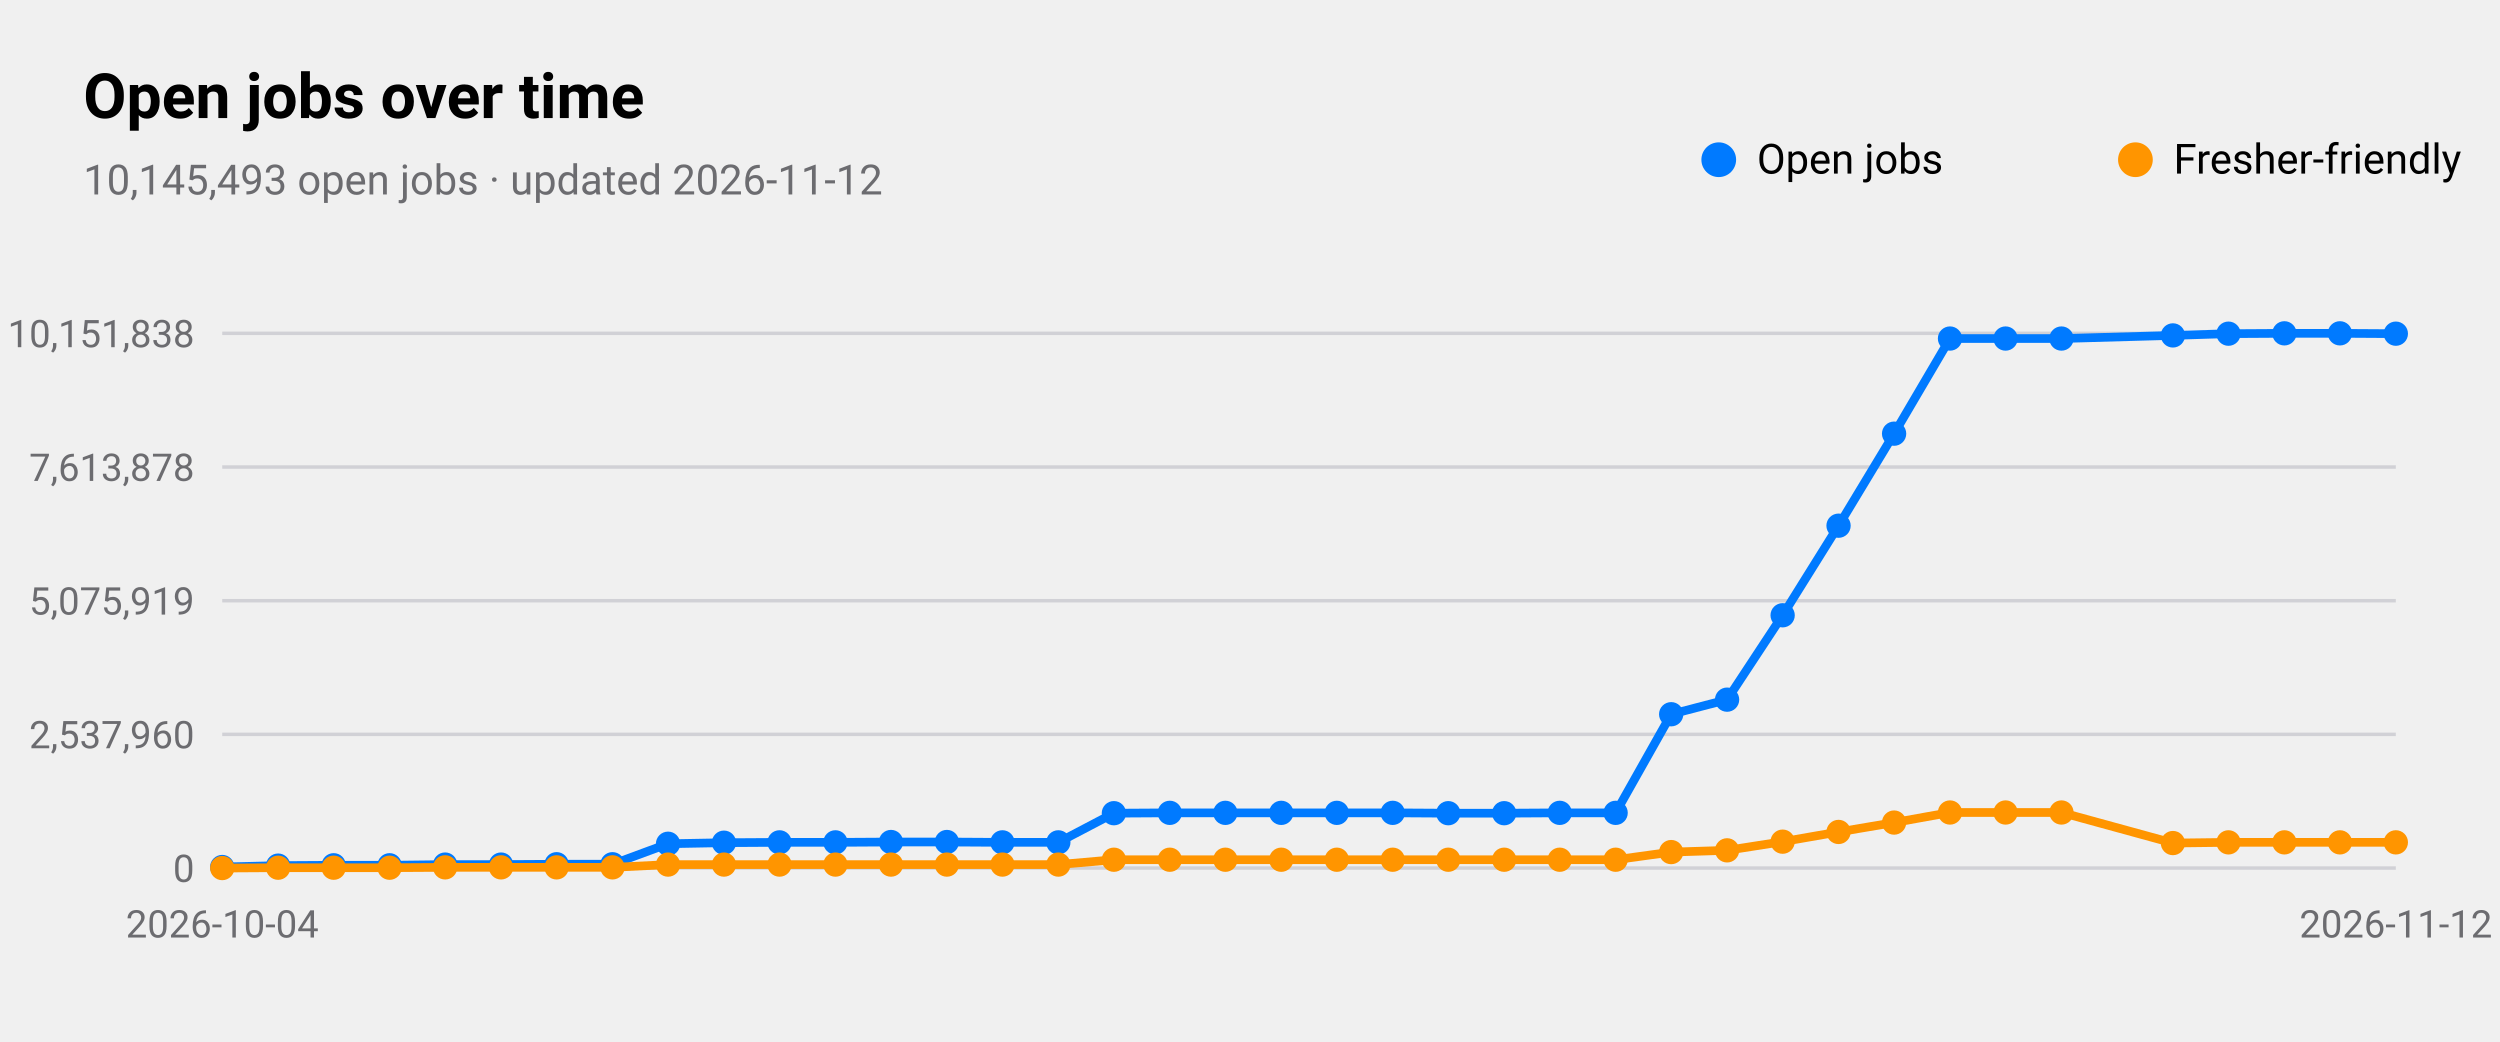
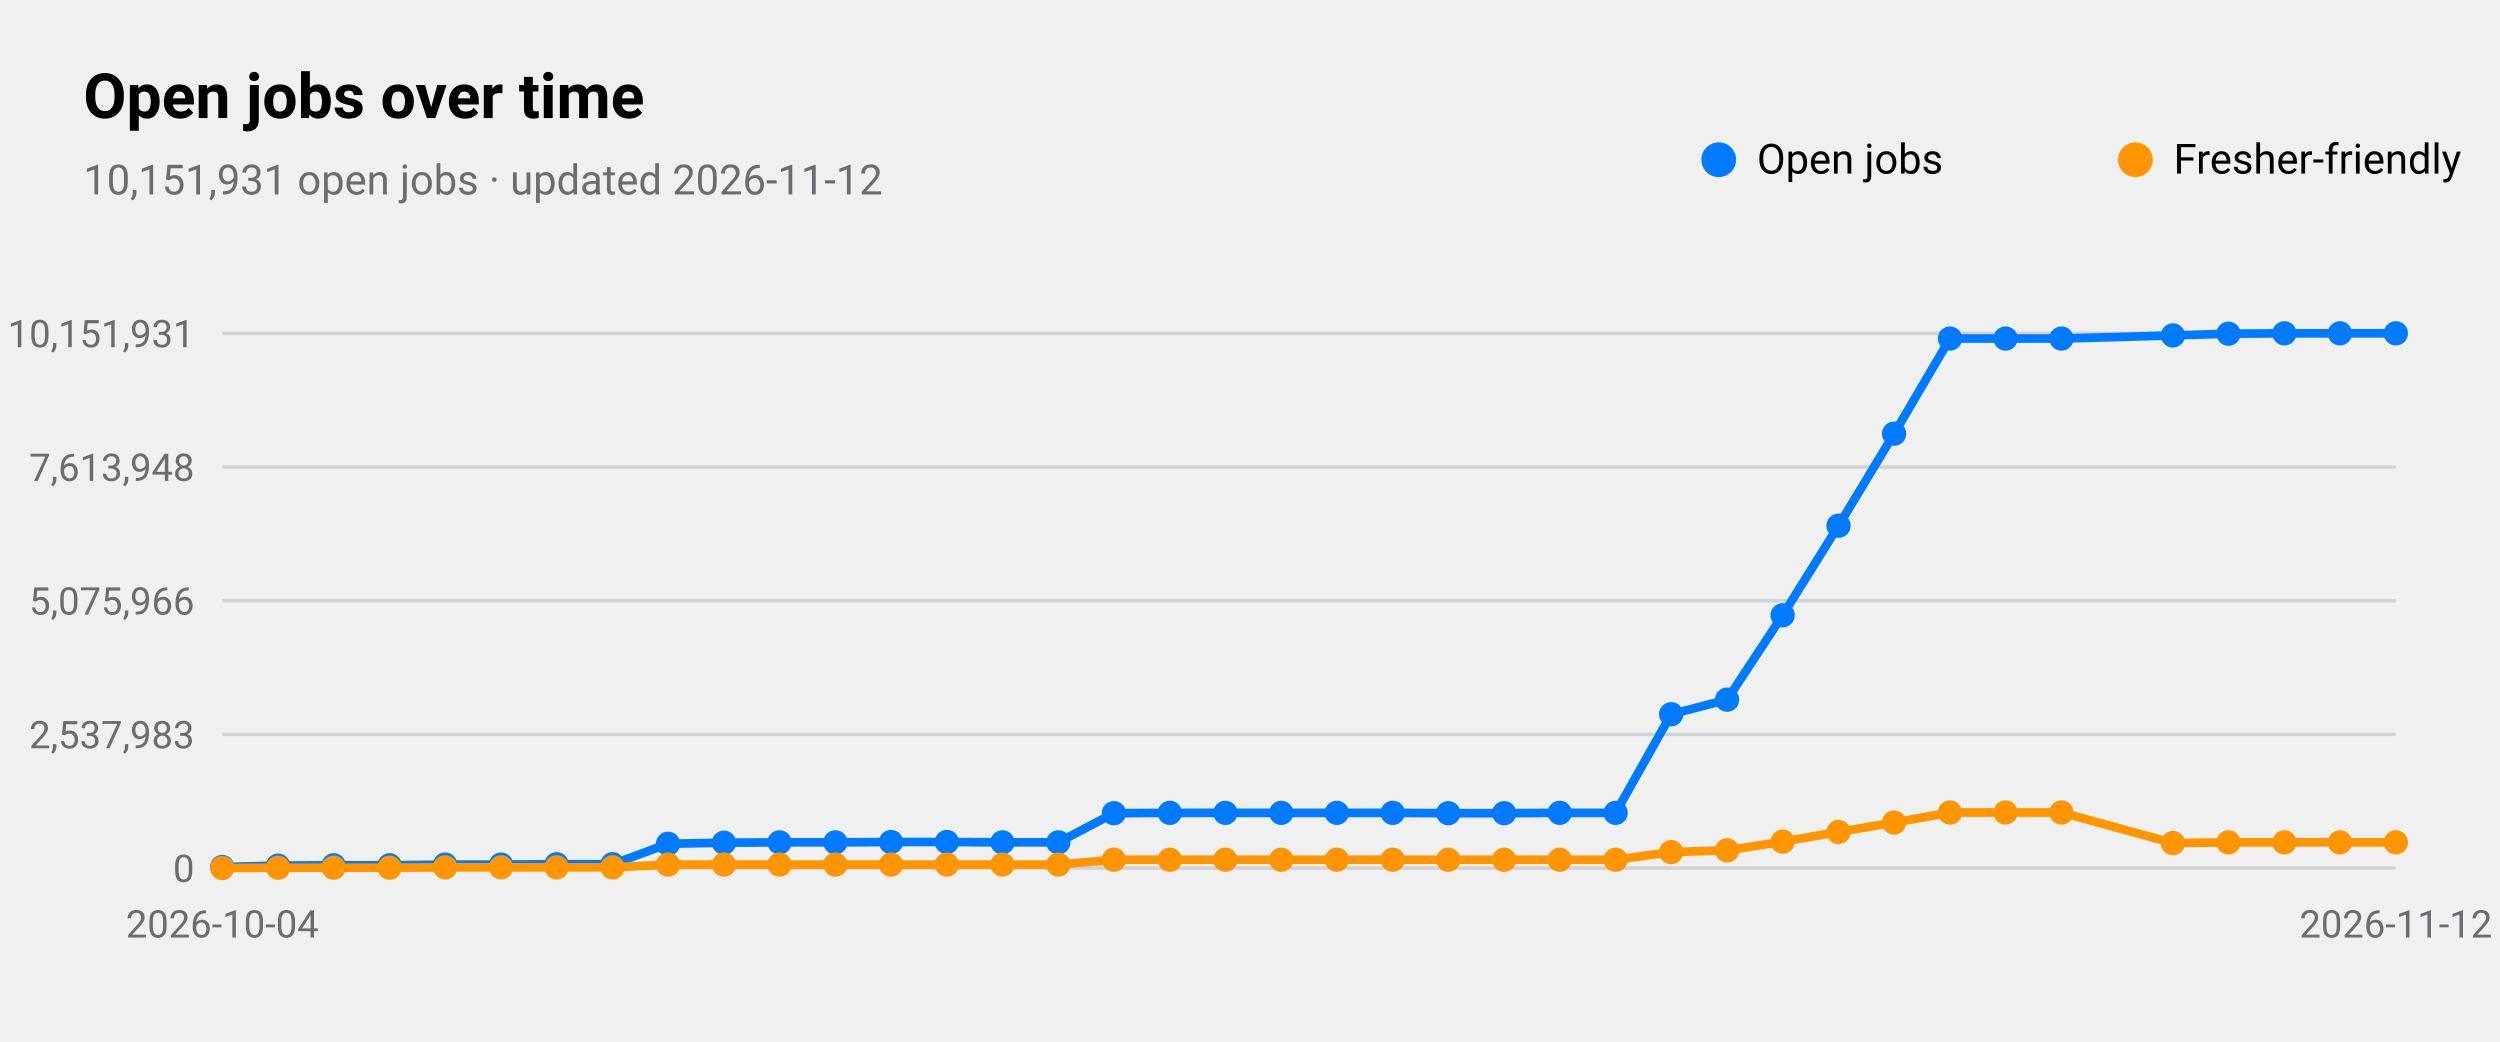
<svg xmlns="http://www.w3.org/2000/svg" viewBox="0 0 720 300" width="720" height="300" role="img" aria-label="Open jobs over time">
  <style>
text{font-family:-apple-system,BlinkMacSystemFont,"SF Pro Text","Helvetica Neue","Segoe UI",Roboto,sans-serif;fill:#000}
.sub,.val,.axis{fill:#6c6c70}.bar{fill:#007aff}.track{fill:#e5e5ea}.grid{stroke:#d1d1d6}
.l1{fill:none;stroke:#007aff;stroke-width:2.5}.d1{fill:#007aff}.l2{fill:none;stroke:#ff9500;stroke-width:2.5}.d2{fill:#ff9500}
.l3{fill:none;stroke:#34c759;stroke-width:2.5}.d3{fill:#34c759}.l4{fill:none;stroke:#af52de;stroke-width:2.5}.d4{fill:#af52de}
.l5{fill:none;stroke:#ff3b30;stroke-width:2.5}.d5{fill:#ff3b30}.l6{fill:none;stroke:#00b8d4;stroke-width:2.5}.d6{fill:#00b8d4}
@media(prefers-color-scheme:dark){text{fill:#fff}.sub,.val,.axis{fill:#98989d}.bar{fill:#0a84ff}.track{fill:#2c2c2e}.grid{stroke:#38383a}
.l1{stroke:#0a84ff}.d1{fill:#0a84ff}.l2{stroke:#ff9f0a}.d2{fill:#ff9f0a}
.l3{stroke:#30d158}.d3{fill:#30d158}.l4{stroke:#bf5af2}.d4{fill:#bf5af2}.l5{stroke:#ff453a}.d5{fill:#ff453a}.l6{stroke:#40cbe0}.d6{fill:#40cbe0}}
</style>
  <text x="24" y="34" font-size="18" font-weight="600">Open jobs over time</text>
-   <text class="sub" x="24" y="56" font-size="12">10,145,493 open jobs · updated 2026-11-12</text>
+   <text class="sub" x="24" y="56" font-size="12">10,151,931 open jobs · updated 2026-11-12</text>
  <line class="grid" x1="64" x2="690" y1="250.0" y2="250.0" />
  <text class="axis" x="56" y="254.0" font-size="11" text-anchor="end">0</text>
  <line class="grid" x1="64" x2="690" y1="211.5" y2="211.5" />
-   <text class="axis" x="56" y="215.5" font-size="11" text-anchor="end">2,537,960</text>
+   <text class="axis" x="56" y="215.5" font-size="11" text-anchor="end">2,537,983</text>
  <line class="grid" x1="64" x2="690" y1="173.0" y2="173.0" />
-   <text class="axis" x="56" y="177.0" font-size="11" text-anchor="end">5,075,919</text>
+   <text class="axis" x="56" y="177.0" font-size="11" text-anchor="end">5,075,966</text>
  <line class="grid" x1="64" x2="690" y1="134.5" y2="134.5" />
-   <text class="axis" x="56" y="138.5" font-size="11" text-anchor="end">7,613,878</text>
+   <text class="axis" x="56" y="138.5" font-size="11" text-anchor="end">7,613,948</text>
  <line class="grid" x1="64" x2="690" y1="96.0" y2="96.0" />
-   <text class="axis" x="56" y="100.0" font-size="11" text-anchor="end">10,151,838</text>
+   <text class="axis" x="56" y="100.0" font-size="11" text-anchor="end">10,151,931</text>
  <text class="axis" x="64.0" y="270" font-size="11" text-anchor="middle">2026-10-04</text>
  <text class="axis" x="690.0" y="270" font-size="11" text-anchor="middle">2026-11-12</text>
-   <polyline class="l1" points="64.0,249.7 80.1,249.3 96.1,249.2 112.2,249.2 128.2,249.0 144.3,249.0 160.3,248.9 176.4,248.9 192.4,243.0 208.5,242.7 224.5,242.6 240.6,242.6 256.6,242.5 272.7,242.5 288.7,242.6 304.8,242.6 320.8,234.2 336.9,234.1 352.9,234.1 369.0,234.1 385.0,234.1 401.1,234.1 417.1,234.2 433.2,234.2 449.2,234.1 465.3,234.1 481.3,205.7 497.4,201.5 513.4,177.2 529.5,151.4 545.5,124.9 561.6,97.5 577.6,97.5 593.7,97.5 625.8,96.6 641.8,96.1 657.9,96.0 673.9,96.0 690.0,96.1" />
+   <polyline class="l1" points="64.0,249.7 80.1,249.3 96.1,249.2 112.2,249.2 128.2,249.0 144.3,249.0 160.3,248.9 176.4,248.9 192.4,243.0 208.5,242.7 224.5,242.6 240.6,242.6 256.6,242.5 272.7,242.5 288.7,242.6 304.8,242.6 320.8,234.2 336.9,234.1 352.9,234.1 369.0,234.1 385.0,234.1 401.1,234.1 417.1,234.2 433.2,234.2 449.2,234.1 465.3,234.1 481.3,205.7 497.4,201.5 513.4,177.2 529.5,151.4 545.5,124.9 561.6,97.5 577.6,97.5 593.7,97.5 625.8,96.6 641.8,96.1 657.9,96.0 673.9,96.0 690.0,96.0" />
  <circle class="d1" cx="64.0" cy="249.7" r="3.5" />
  <circle class="d1" cx="80.1" cy="249.3" r="3.5" />
  <circle class="d1" cx="96.1" cy="249.2" r="3.5" />
  <circle class="d1" cx="112.2" cy="249.2" r="3.5" />
  <circle class="d1" cx="128.2" cy="249.0" r="3.5" />
  <circle class="d1" cx="144.3" cy="249.0" r="3.5" />
  <circle class="d1" cx="160.3" cy="248.9" r="3.5" />
  <circle class="d1" cx="176.4" cy="248.9" r="3.5" />
  <circle class="d1" cx="192.4" cy="243.0" r="3.5" />
  <circle class="d1" cx="208.5" cy="242.7" r="3.5" />
  <circle class="d1" cx="224.5" cy="242.6" r="3.5" />
  <circle class="d1" cx="240.6" cy="242.6" r="3.5" />
  <circle class="d1" cx="256.6" cy="242.5" r="3.5" />
  <circle class="d1" cx="272.7" cy="242.5" r="3.5" />
  <circle class="d1" cx="288.7" cy="242.6" r="3.5" />
  <circle class="d1" cx="304.8" cy="242.6" r="3.5" />
  <circle class="d1" cx="320.8" cy="234.2" r="3.5" />
  <circle class="d1" cx="336.9" cy="234.1" r="3.5" />
  <circle class="d1" cx="352.9" cy="234.1" r="3.5" />
  <circle class="d1" cx="369.0" cy="234.1" r="3.5" />
  <circle class="d1" cx="385.0" cy="234.1" r="3.5" />
  <circle class="d1" cx="401.1" cy="234.1" r="3.5" />
  <circle class="d1" cx="417.1" cy="234.2" r="3.5" />
  <circle class="d1" cx="433.2" cy="234.2" r="3.5" />
  <circle class="d1" cx="449.2" cy="234.1" r="3.5" />
  <circle class="d1" cx="465.3" cy="234.1" r="3.5" />
  <circle class="d1" cx="481.3" cy="205.7" r="3.5" />
  <circle class="d1" cx="497.4" cy="201.5" r="3.5" />
  <circle class="d1" cx="513.4" cy="177.2" r="3.5" />
  <circle class="d1" cx="529.5" cy="151.4" r="3.5" />
  <circle class="d1" cx="545.5" cy="124.9" r="3.5" />
  <circle class="d1" cx="561.6" cy="97.5" r="3.5" />
  <circle class="d1" cx="577.6" cy="97.5" r="3.5" />
  <circle class="d1" cx="593.7" cy="97.5" r="3.5" />
  <circle class="d1" cx="625.8" cy="96.6" r="3.5" />
  <circle class="d1" cx="641.8" cy="96.1" r="3.5" />
  <circle class="d1" cx="657.9" cy="96.0" r="3.5" />
  <circle class="d1" cx="673.9" cy="96.0" r="3.5" />
-   <circle class="d1" cx="690.0" cy="96.1" r="3.5" />
+   <circle class="d1" cx="690.0" cy="96.0" r="3.5" />
  <circle class="d1" cx="495" cy="46" r="5" />
  <text x="506" y="50" font-size="12">Open jobs</text>
  <polyline class="l2" points="64.0,250.0 80.1,249.9 96.1,249.9 112.2,249.9 128.2,249.8 144.3,249.8 160.3,249.8 176.4,249.8 192.4,249.0 208.5,249.0 224.5,249.0 240.6,249.0 256.6,249.0 272.7,249.0 288.7,249.0 304.8,249.0 320.8,247.6 336.9,247.6 352.9,247.6 369.0,247.6 385.0,247.6 401.1,247.6 417.1,247.6 433.2,247.6 449.2,247.6 465.3,247.6 481.3,245.4 497.4,244.9 513.4,242.4 529.5,239.6 545.5,236.9 561.6,234.0 577.6,234.0 593.7,234.0 625.8,242.8 641.8,242.6 657.9,242.6 673.9,242.6 690.0,242.6" />
  <circle class="d2" cx="64.0" cy="250.0" r="3.5" />
  <circle class="d2" cx="80.1" cy="249.9" r="3.5" />
  <circle class="d2" cx="96.1" cy="249.9" r="3.5" />
  <circle class="d2" cx="112.2" cy="249.9" r="3.5" />
  <circle class="d2" cx="128.2" cy="249.8" r="3.5" />
  <circle class="d2" cx="144.3" cy="249.8" r="3.5" />
  <circle class="d2" cx="160.3" cy="249.8" r="3.5" />
  <circle class="d2" cx="176.4" cy="249.8" r="3.5" />
  <circle class="d2" cx="192.4" cy="249.0" r="3.5" />
  <circle class="d2" cx="208.5" cy="249.0" r="3.5" />
  <circle class="d2" cx="224.5" cy="249.0" r="3.5" />
  <circle class="d2" cx="240.6" cy="249.0" r="3.5" />
  <circle class="d2" cx="256.6" cy="249.0" r="3.5" />
  <circle class="d2" cx="272.7" cy="249.0" r="3.5" />
  <circle class="d2" cx="288.7" cy="249.0" r="3.5" />
  <circle class="d2" cx="304.8" cy="249.0" r="3.5" />
  <circle class="d2" cx="320.8" cy="247.6" r="3.5" />
  <circle class="d2" cx="336.9" cy="247.6" r="3.5" />
  <circle class="d2" cx="352.9" cy="247.6" r="3.5" />
  <circle class="d2" cx="369.0" cy="247.6" r="3.5" />
  <circle class="d2" cx="385.0" cy="247.6" r="3.5" />
  <circle class="d2" cx="401.1" cy="247.6" r="3.5" />
  <circle class="d2" cx="417.1" cy="247.6" r="3.5" />
  <circle class="d2" cx="433.2" cy="247.6" r="3.5" />
  <circle class="d2" cx="449.2" cy="247.6" r="3.5" />
  <circle class="d2" cx="465.3" cy="247.6" r="3.5" />
  <circle class="d2" cx="481.3" cy="245.4" r="3.5" />
  <circle class="d2" cx="497.4" cy="244.9" r="3.5" />
  <circle class="d2" cx="513.4" cy="242.4" r="3.5" />
  <circle class="d2" cx="529.5" cy="239.6" r="3.5" />
  <circle class="d2" cx="545.5" cy="236.9" r="3.5" />
  <circle class="d2" cx="561.6" cy="234.0" r="3.5" />
  <circle class="d2" cx="577.6" cy="234.0" r="3.5" />
  <circle class="d2" cx="593.7" cy="234.0" r="3.5" />
  <circle class="d2" cx="625.8" cy="242.8" r="3.5" />
  <circle class="d2" cx="641.8" cy="242.6" r="3.5" />
  <circle class="d2" cx="657.9" cy="242.6" r="3.5" />
  <circle class="d2" cx="673.9" cy="242.6" r="3.5" />
  <circle class="d2" cx="690.0" cy="242.6" r="3.5" />
  <circle class="d2" cx="615" cy="46" r="5" />
  <text x="626" y="50" font-size="12">Fresher-friendly</text>
</svg>
